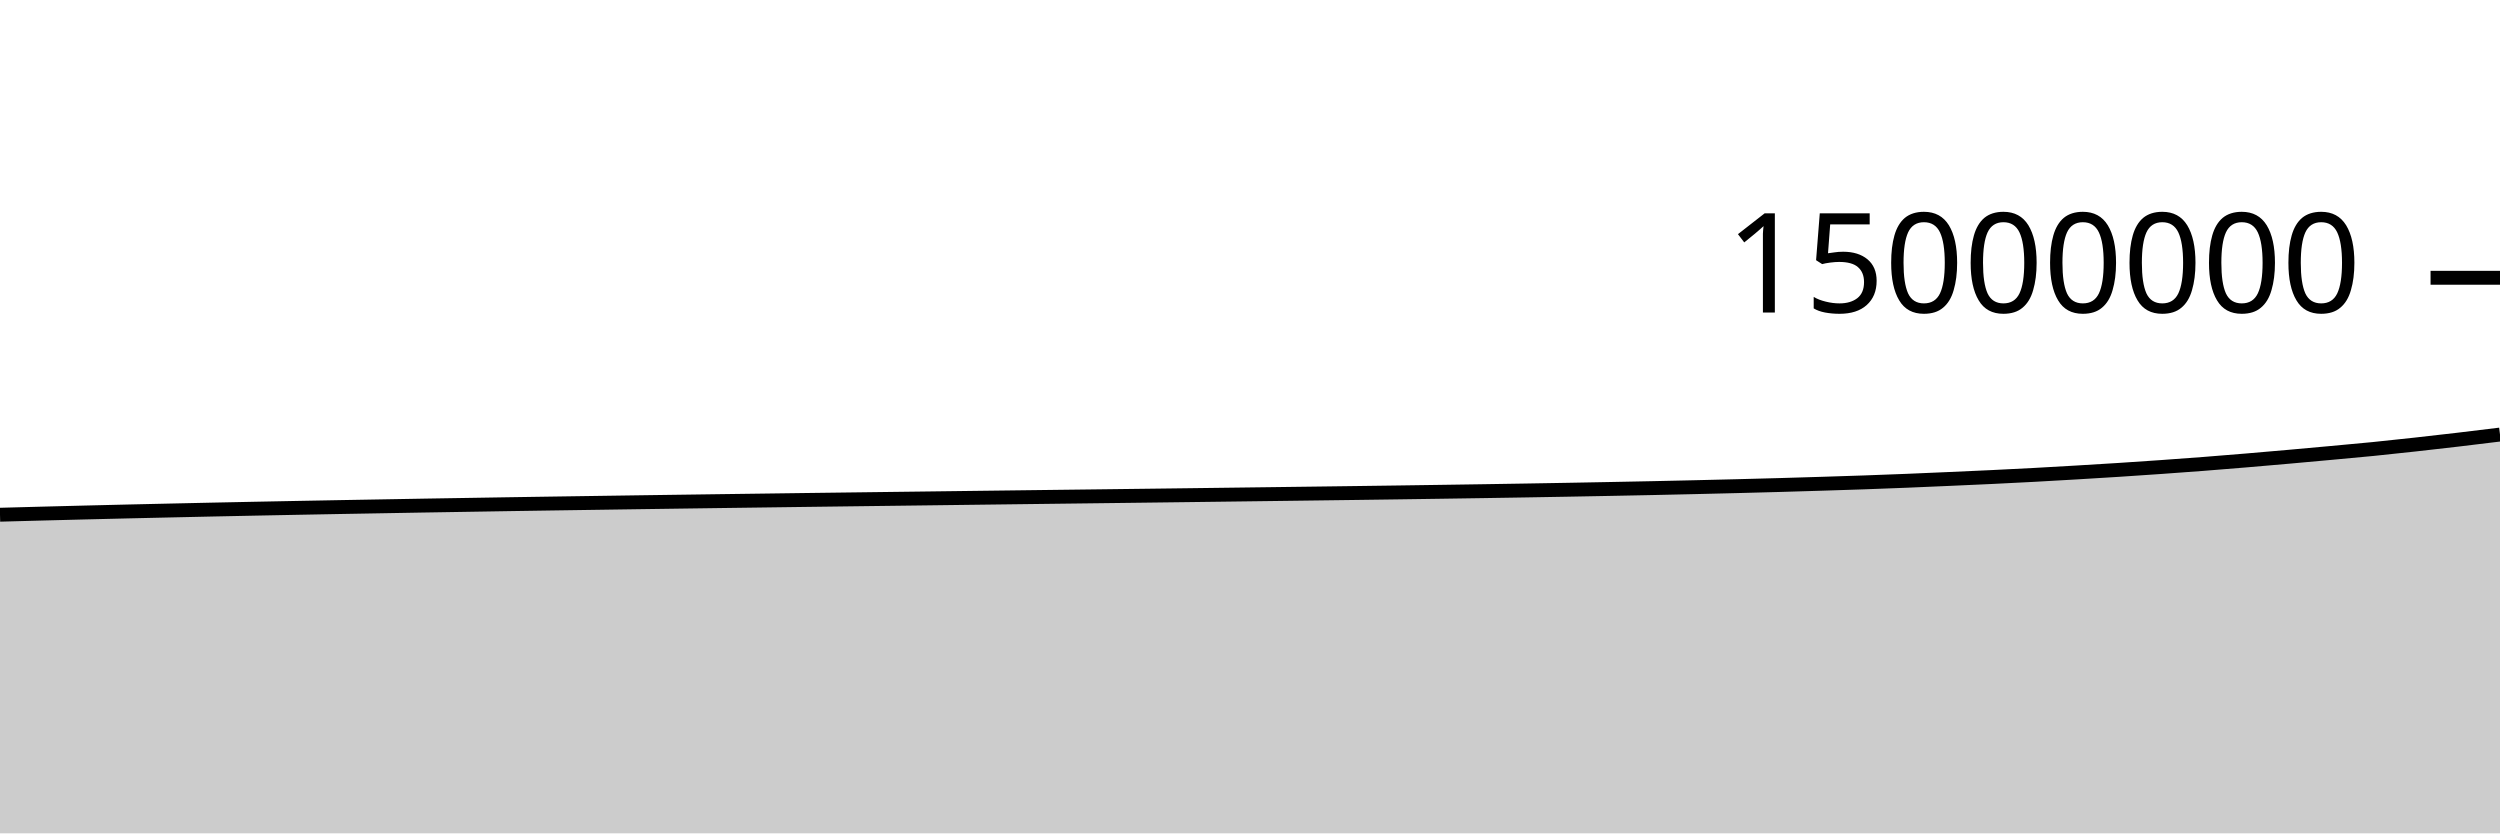
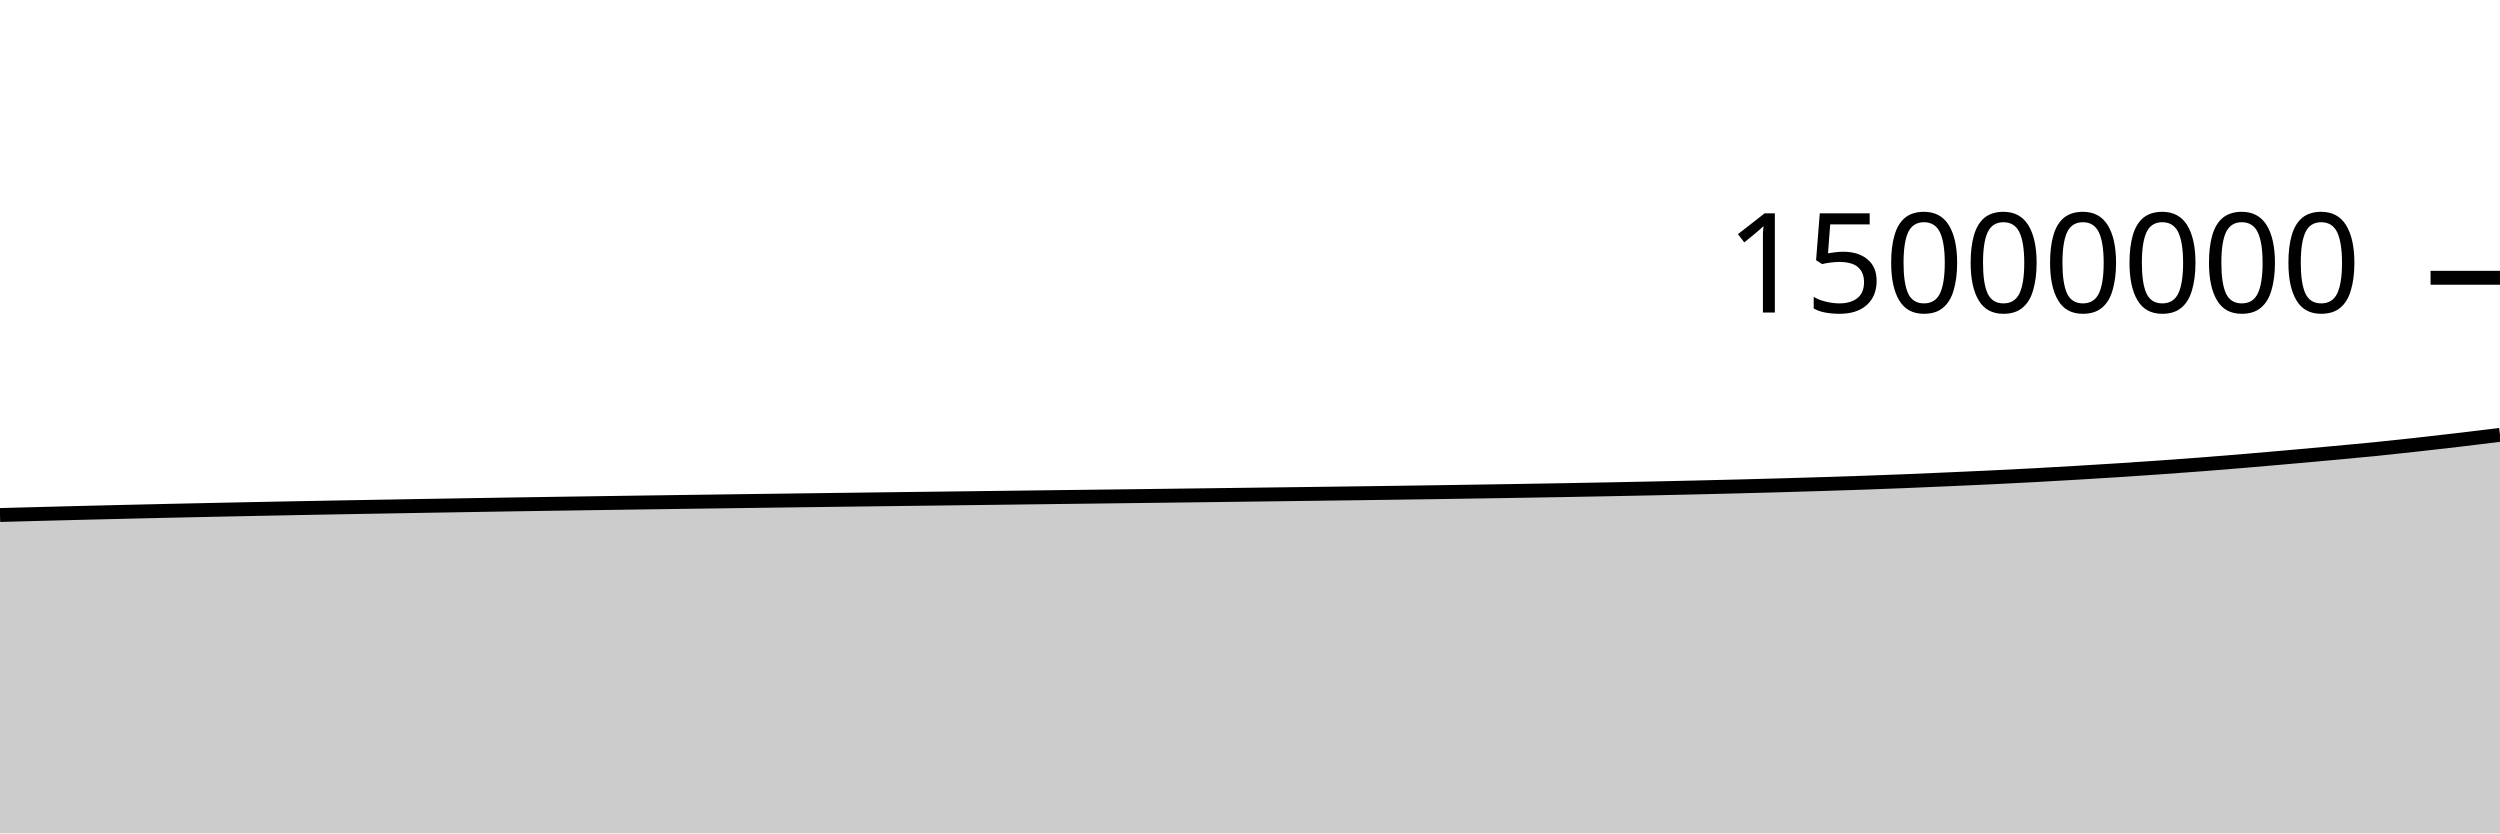
<svg xmlns="http://www.w3.org/2000/svg" viewBox="0 0 180 60">
  <g transform="translate(0,20)">
-     <path class="area" fill="rgba(0, 0, 0, 0.2)" d="M0,17.06C1.017,17.033,2.034,17.005,3.051,16.978C4.068,16.952,5.085,16.925,6.102,16.9C7.119,16.875,8.136,16.85,9.153,16.826C10.169,16.802,11.186,16.779,12.203,16.757C13.22,16.734,14.237,16.712,15.254,16.69C16.271,16.669,17.288,16.648,18.305,16.627C19.322,16.607,20.339,16.587,21.356,16.567C22.373,16.548,23.39,16.529,24.407,16.51C25.424,16.492,26.441,16.474,27.458,16.456C28.475,16.438,29.492,16.42,30.508,16.402C31.525,16.385,32.542,16.368,33.559,16.352C34.576,16.335,35.593,16.318,36.61,16.302C37.627,16.286,38.644,16.271,39.661,16.255C40.678,16.24,41.695,16.225,42.712,16.21C43.729,16.194,44.746,16.18,45.763,16.165C46.78,16.15,47.797,16.136,48.814,16.122C49.831,16.108,50.847,16.094,51.864,16.08C52.881,16.066,53.898,16.053,54.915,16.039C55.932,16.025,56.949,16.011,57.966,15.998C58.983,15.985,60,15.972,61.017,15.959C62.034,15.946,63.051,15.933,64.068,15.92C65.085,15.907,66.102,15.894,67.119,15.882C68.136,15.869,69.153,15.856,70.169,15.843C71.186,15.831,72.203,15.818,73.22,15.805C74.237,15.793,75.254,15.78,76.271,15.767C77.288,15.754,78.305,15.742,79.322,15.73C80.339,15.717,81.356,15.704,82.373,15.692C83.39,15.679,84.407,15.667,85.424,15.654C86.441,15.641,87.458,15.628,88.475,15.615C89.492,15.602,90.508,15.589,91.525,15.576C92.542,15.563,93.559,15.55,94.576,15.536C95.593,15.523,96.61,15.51,97.627,15.496C98.644,15.482,99.661,15.469,100.678,15.454C101.695,15.44,102.712,15.426,103.729,15.41C104.746,15.395,105.763,15.38,106.78,15.364C107.797,15.348,108.814,15.332,109.831,15.315C110.847,15.298,111.864,15.28,112.881,15.262C113.898,15.244,114.915,15.225,115.932,15.205C116.949,15.186,117.966,15.166,118.983,15.144C120,15.122,121.017,15.1,122.034,15.076C123.051,15.052,124.068,15.028,125.085,15.002C126.102,14.976,127.119,14.95,128.136,14.921C129.153,14.892,130.169,14.862,131.186,14.83C132.203,14.798,133.22,14.766,134.237,14.731C135.254,14.695,136.271,14.657,137.288,14.616C138.305,14.575,139.322,14.53,140.339,14.485C141.356,14.44,142.373,14.395,143.39,14.347C144.407,14.298,145.424,14.247,146.441,14.193C147.458,14.138,148.475,14.079,149.492,14.019C150.508,13.959,151.525,13.898,152.542,13.832C153.559,13.766,154.576,13.697,155.593,13.626C156.61,13.554,157.627,13.48,158.644,13.402C159.661,13.323,160.678,13.24,161.695,13.155C162.712,13.07,163.729,12.981,164.746,12.891C165.763,12.801,166.78,12.708,167.797,12.615C168.814,12.521,169.831,12.431,170.847,12.33C171.864,12.229,172.881,12.118,173.898,12.006C174.915,11.894,175.932,11.777,176.949,11.658C177.966,11.538,178.983,11.413,180,11.288L180,40C178.983,40,177.966,40,176.949,40C175.932,40,174.915,40,173.898,40C172.881,40,171.864,40,170.847,40C169.831,40,168.814,40,167.797,40C166.78,40,165.763,40,164.746,40C163.729,40,162.712,40,161.695,40C160.678,40,159.661,40,158.644,40C157.627,40,156.61,40,155.593,40C154.576,40,153.559,40,152.542,40C151.525,40,150.508,40,149.492,40C148.475,40,147.458,40,146.441,40C145.424,40,144.407,40,143.39,40C142.373,40,141.356,40,140.339,40C139.322,40,138.305,40,137.288,40C136.271,40,135.254,40,134.237,40C133.22,40,132.203,40,131.186,40C130.169,40,129.153,40,128.136,40C127.119,40,126.102,40,125.085,40C124.068,40,123.051,40,122.034,40C121.017,40,120,40,118.983,40C117.966,40,116.949,40,115.932,40C114.915,40,113.898,40,112.881,40C111.864,40,110.847,40,109.831,40C108.814,40,107.797,40,106.78,40C105.763,40,104.746,40,103.729,40C102.712,40,101.695,40,100.678,40C99.661,40,98.644,40,97.627,40C96.61,40,95.593,40,94.576,40C93.559,40,92.542,40,91.525,40C90.508,40,89.492,40,88.475,40C87.458,40,86.441,40,85.424,40C84.407,40,83.39,40,82.373,40C81.356,40,80.339,40,79.322,40C78.305,40,77.288,40,76.271,40C75.254,40,74.237,40,73.22,40C72.203,40,71.186,40,70.169,40C69.153,40,68.136,40,67.119,40C66.102,40,65.085,40,64.068,40C63.051,40,62.034,40,61.017,40C60,40,58.983,40,57.966,40C56.949,40,55.932,40,54.915,40C53.898,40,52.881,40,51.864,40C50.847,40,49.831,40,48.814,40C47.797,40,46.78,40,45.763,40C44.746,40,43.729,40,42.712,40C41.695,40,40.678,40,39.661,40C38.644,40,37.627,40,36.61,40C35.593,40,34.576,40,33.559,40C32.542,40,31.525,40,30.508,40C29.492,40,28.475,40,27.458,40C26.441,40,25.424,40,24.407,40C23.39,40,22.373,40,21.356,40C20.339,40,19.322,40,18.305,40C17.288,40,16.271,40,15.254,40C14.237,40,13.22,40,12.203,40C11.186,40,10.169,40,9.153,40C8.136,40,7.119,40,6.102,40C5.085,40,4.068,40,3.051,40C2.034,40,1.017,40,0,40Z" />
-     <path class="line" stroke="black" fill="none" d="M0,17.06C1.017,17.033,2.034,17.005,3.051,16.978C4.068,16.952,5.085,16.925,6.102,16.9C7.119,16.875,8.136,16.85,9.153,16.826C10.169,16.802,11.186,16.779,12.203,16.757C13.22,16.734,14.237,16.712,15.254,16.69C16.271,16.669,17.288,16.648,18.305,16.627C19.322,16.607,20.339,16.587,21.356,16.567C22.373,16.548,23.39,16.529,24.407,16.51C25.424,16.492,26.441,16.474,27.458,16.456C28.475,16.438,29.492,16.42,30.508,16.402C31.525,16.385,32.542,16.368,33.559,16.352C34.576,16.335,35.593,16.318,36.61,16.302C37.627,16.286,38.644,16.271,39.661,16.255C40.678,16.24,41.695,16.225,42.712,16.21C43.729,16.194,44.746,16.18,45.763,16.165C46.78,16.15,47.797,16.136,48.814,16.122C49.831,16.108,50.847,16.094,51.864,16.08C52.881,16.066,53.898,16.053,54.915,16.039C55.932,16.025,56.949,16.011,57.966,15.998C58.983,15.985,60,15.972,61.017,15.959C62.034,15.946,63.051,15.933,64.068,15.92C65.085,15.907,66.102,15.894,67.119,15.882C68.136,15.869,69.153,15.856,70.169,15.843C71.186,15.831,72.203,15.818,73.22,15.805C74.237,15.793,75.254,15.78,76.271,15.767C77.288,15.754,78.305,15.742,79.322,15.73C80.339,15.717,81.356,15.704,82.373,15.692C83.39,15.679,84.407,15.667,85.424,15.654C86.441,15.641,87.458,15.628,88.475,15.615C89.492,15.602,90.508,15.589,91.525,15.576C92.542,15.563,93.559,15.55,94.576,15.536C95.593,15.523,96.61,15.51,97.627,15.496C98.644,15.482,99.661,15.469,100.678,15.454C101.695,15.44,102.712,15.426,103.729,15.41C104.746,15.395,105.763,15.38,106.78,15.364C107.797,15.348,108.814,15.332,109.831,15.315C110.847,15.298,111.864,15.28,112.881,15.262C113.898,15.244,114.915,15.225,115.932,15.205C116.949,15.186,117.966,15.166,118.983,15.144C120,15.122,121.017,15.1,122.034,15.076C123.051,15.052,124.068,15.028,125.085,15.002C126.102,14.976,127.119,14.95,128.136,14.921C129.153,14.892,130.169,14.862,131.186,14.83C132.203,14.798,133.22,14.766,134.237,14.731C135.254,14.695,136.271,14.657,137.288,14.616C138.305,14.575,139.322,14.53,140.339,14.485C141.356,14.44,142.373,14.395,143.39,14.347C144.407,14.298,145.424,14.247,146.441,14.193C147.458,14.138,148.475,14.079,149.492,14.019C150.508,13.959,151.525,13.898,152.542,13.832C153.559,13.766,154.576,13.697,155.593,13.626C156.61,13.554,157.627,13.48,158.644,13.402C159.661,13.323,160.678,13.24,161.695,13.155C162.712,13.07,163.729,12.981,164.746,12.891C165.763,12.801,166.78,12.708,167.797,12.615C168.814,12.521,169.831,12.431,170.847,12.33C171.864,12.229,172.881,12.118,173.898,12.006C174.915,11.894,175.932,11.777,176.949,11.658C177.966,11.538,178.983,11.413,180,11.288" />
+     <path class="area" fill="rgba(0, 0, 0, 0.2)" d="M0,17.081C1.017,17.053,2.034,17.026,3.051,16.999C4.068,16.972,5.085,16.946,6.102,16.921C7.119,16.895,8.136,16.871,9.153,16.847C10.169,16.823,11.186,16.8,12.203,16.777C13.22,16.755,14.237,16.733,15.254,16.711C16.271,16.69,17.288,16.669,18.305,16.648C19.322,16.628,20.339,16.608,21.356,16.588C22.373,16.569,23.39,16.55,24.407,16.531C25.424,16.513,26.441,16.495,27.458,16.477C28.475,16.459,29.492,16.441,30.508,16.424C31.525,16.406,32.542,16.389,33.559,16.373C34.576,16.356,35.593,16.34,36.61,16.323C37.627,16.307,38.644,16.292,39.661,16.276C40.678,16.261,41.695,16.246,42.712,16.231C43.729,16.216,44.746,16.201,45.763,16.186C46.78,16.172,47.797,16.157,48.814,16.143C49.831,16.129,50.847,16.115,51.864,16.101C52.881,16.087,53.898,16.074,54.915,16.06C55.932,16.047,56.949,16.033,57.966,16.019C58.983,16.006,60,15.993,61.017,15.98C62.034,15.967,63.051,15.954,64.068,15.941C65.085,15.928,66.102,15.916,67.119,15.903C68.136,15.89,69.153,15.878,70.169,15.865C71.186,15.852,72.203,15.84,73.22,15.827C74.237,15.814,75.254,15.801,76.271,15.788C77.288,15.776,78.305,15.764,79.322,15.751C80.339,15.739,81.356,15.726,82.373,15.713C83.39,15.701,84.407,15.688,85.424,15.675C86.441,15.662,87.458,15.649,88.475,15.636C89.492,15.623,90.508,15.61,91.525,15.597C92.542,15.584,93.559,15.571,94.576,15.558C95.593,15.545,96.61,15.531,97.627,15.518C98.644,15.504,99.661,15.49,100.678,15.476C101.695,15.462,102.712,15.447,103.729,15.432C104.746,15.417,105.763,15.401,106.78,15.385C107.797,15.369,108.814,15.353,109.831,15.336C110.847,15.319,111.864,15.302,112.881,15.284C113.898,15.266,114.915,15.247,115.932,15.227C116.949,15.208,117.966,15.187,118.983,15.166C120,15.144,121.017,15.121,122.034,15.098C123.051,15.074,124.068,15.05,125.085,15.024C126.102,14.998,127.119,14.971,128.136,14.943C129.153,14.914,130.169,14.884,131.186,14.852C132.203,14.82,133.22,14.788,134.237,14.753C135.254,14.717,136.271,14.679,137.288,14.638C138.305,14.597,139.322,14.552,140.339,14.507C141.356,14.462,142.373,14.417,143.39,14.369C144.407,14.32,145.424,14.269,146.441,14.215C147.458,14.16,148.475,14.101,149.492,14.041C150.508,13.981,151.525,13.92,152.542,13.854C153.559,13.788,154.576,13.719,155.593,13.648C156.61,13.576,157.627,13.502,158.644,13.424C159.661,13.345,160.678,13.262,161.695,13.177C162.712,13.092,163.729,13.003,164.746,12.913C165.763,12.823,166.78,12.73,167.797,12.637C168.814,12.543,169.831,12.454,170.847,12.352C171.864,12.251,172.881,12.14,173.898,12.028C174.915,11.916,175.932,11.8,176.949,11.68C177.966,11.56,178.983,11.435,180,11.31L180,40C178.983,40,177.966,40,176.949,40C175.932,40,174.915,40,173.898,40C172.881,40,171.864,40,170.847,40C169.831,40,168.814,40,167.797,40C166.78,40,165.763,40,164.746,40C163.729,40,162.712,40,161.695,40C160.678,40,159.661,40,158.644,40C157.627,40,156.61,40,155.593,40C154.576,40,153.559,40,152.542,40C151.525,40,150.508,40,149.492,40C148.475,40,147.458,40,146.441,40C145.424,40,144.407,40,143.39,40C142.373,40,141.356,40,140.339,40C139.322,40,138.305,40,137.288,40C136.271,40,135.254,40,134.237,40C133.22,40,132.203,40,131.186,40C130.169,40,129.153,40,128.136,40C127.119,40,126.102,40,125.085,40C124.068,40,123.051,40,122.034,40C121.017,40,120,40,118.983,40C117.966,40,116.949,40,115.932,40C114.915,40,113.898,40,112.881,40C111.864,40,110.847,40,109.831,40C108.814,40,107.797,40,106.78,40C105.763,40,104.746,40,103.729,40C102.712,40,101.695,40,100.678,40C99.661,40,98.644,40,97.627,40C96.61,40,95.593,40,94.576,40C93.559,40,92.542,40,91.525,40C90.508,40,89.492,40,88.475,40C87.458,40,86.441,40,85.424,40C84.407,40,83.39,40,82.373,40C81.356,40,80.339,40,79.322,40C78.305,40,77.288,40,76.271,40C75.254,40,74.237,40,73.22,40C72.203,40,71.186,40,70.169,40C69.153,40,68.136,40,67.119,40C66.102,40,65.085,40,64.068,40C63.051,40,62.034,40,61.017,40C60,40,58.983,40,57.966,40C56.949,40,55.932,40,54.915,40C53.898,40,52.881,40,51.864,40C50.847,40,49.831,40,48.814,40C47.797,40,46.78,40,45.763,40C44.746,40,43.729,40,42.712,40C41.695,40,40.678,40,39.661,40C38.644,40,37.627,40,36.61,40C35.593,40,34.576,40,33.559,40C32.542,40,31.525,40,30.508,40C29.492,40,28.475,40,27.458,40C26.441,40,25.424,40,24.407,40C23.39,40,22.373,40,21.356,40C20.339,40,19.322,40,18.305,40C17.288,40,16.271,40,15.254,40C14.237,40,13.22,40,12.203,40C11.186,40,10.169,40,9.153,40C8.136,40,7.119,40,6.102,40C5.085,40,4.068,40,3.051,40C2.034,40,1.017,40,0,40Z" />
+     <path class="line" stroke="black" fill="none" d="M0,17.081C1.017,17.053,2.034,17.026,3.051,16.999C4.068,16.972,5.085,16.946,6.102,16.921C7.119,16.895,8.136,16.871,9.153,16.847C10.169,16.823,11.186,16.8,12.203,16.777C13.22,16.755,14.237,16.733,15.254,16.711C16.271,16.69,17.288,16.669,18.305,16.648C19.322,16.628,20.339,16.608,21.356,16.588C22.373,16.569,23.39,16.55,24.407,16.531C25.424,16.513,26.441,16.495,27.458,16.477C28.475,16.459,29.492,16.441,30.508,16.424C31.525,16.406,32.542,16.389,33.559,16.373C34.576,16.356,35.593,16.34,36.61,16.323C37.627,16.307,38.644,16.292,39.661,16.276C40.678,16.261,41.695,16.246,42.712,16.231C43.729,16.216,44.746,16.201,45.763,16.186C46.78,16.172,47.797,16.157,48.814,16.143C49.831,16.129,50.847,16.115,51.864,16.101C52.881,16.087,53.898,16.074,54.915,16.06C55.932,16.047,56.949,16.033,57.966,16.019C58.983,16.006,60,15.993,61.017,15.98C62.034,15.967,63.051,15.954,64.068,15.941C65.085,15.928,66.102,15.916,67.119,15.903C68.136,15.89,69.153,15.878,70.169,15.865C71.186,15.852,72.203,15.84,73.22,15.827C74.237,15.814,75.254,15.801,76.271,15.788C77.288,15.776,78.305,15.764,79.322,15.751C80.339,15.739,81.356,15.726,82.373,15.713C83.39,15.701,84.407,15.688,85.424,15.675C86.441,15.662,87.458,15.649,88.475,15.636C89.492,15.623,90.508,15.61,91.525,15.597C92.542,15.584,93.559,15.571,94.576,15.558C95.593,15.545,96.61,15.531,97.627,15.518C98.644,15.504,99.661,15.49,100.678,15.476C101.695,15.462,102.712,15.447,103.729,15.432C104.746,15.417,105.763,15.401,106.78,15.385C107.797,15.369,108.814,15.353,109.831,15.336C110.847,15.319,111.864,15.302,112.881,15.284C113.898,15.266,114.915,15.247,115.932,15.227C116.949,15.208,117.966,15.187,118.983,15.166C120,15.144,121.017,15.121,122.034,15.098C123.051,15.074,124.068,15.05,125.085,15.024C126.102,14.998,127.119,14.971,128.136,14.943C129.153,14.914,130.169,14.884,131.186,14.852C132.203,14.82,133.22,14.788,134.237,14.753C135.254,14.717,136.271,14.679,137.288,14.638C138.305,14.597,139.322,14.552,140.339,14.507C141.356,14.462,142.373,14.417,143.39,14.369C144.407,14.32,145.424,14.269,146.441,14.215C147.458,14.16,148.475,14.101,149.492,14.041C150.508,13.981,151.525,13.92,152.542,13.854C153.559,13.788,154.576,13.719,155.593,13.648C156.61,13.576,157.627,13.502,158.644,13.424C159.661,13.345,160.678,13.262,161.695,13.177C162.712,13.092,163.729,13.003,164.746,12.913C165.763,12.823,166.78,12.73,167.797,12.637C168.814,12.543,169.831,12.454,170.847,12.352C171.864,12.251,172.881,12.14,173.898,12.028C174.915,11.916,175.932,11.8,176.949,11.68C177.966,11.56,178.983,11.435,180,11.31" />
    <path class="axis-ceiling" stroke-width="1" stroke="black" fill="none" d="M175,0L180,0" />
    <text class="axis-ceiling-label" font-family="sans-serif" text-anchor="end" font-size="10px" x="170" y="2.5">15000000</text>
  </g>
</svg>
